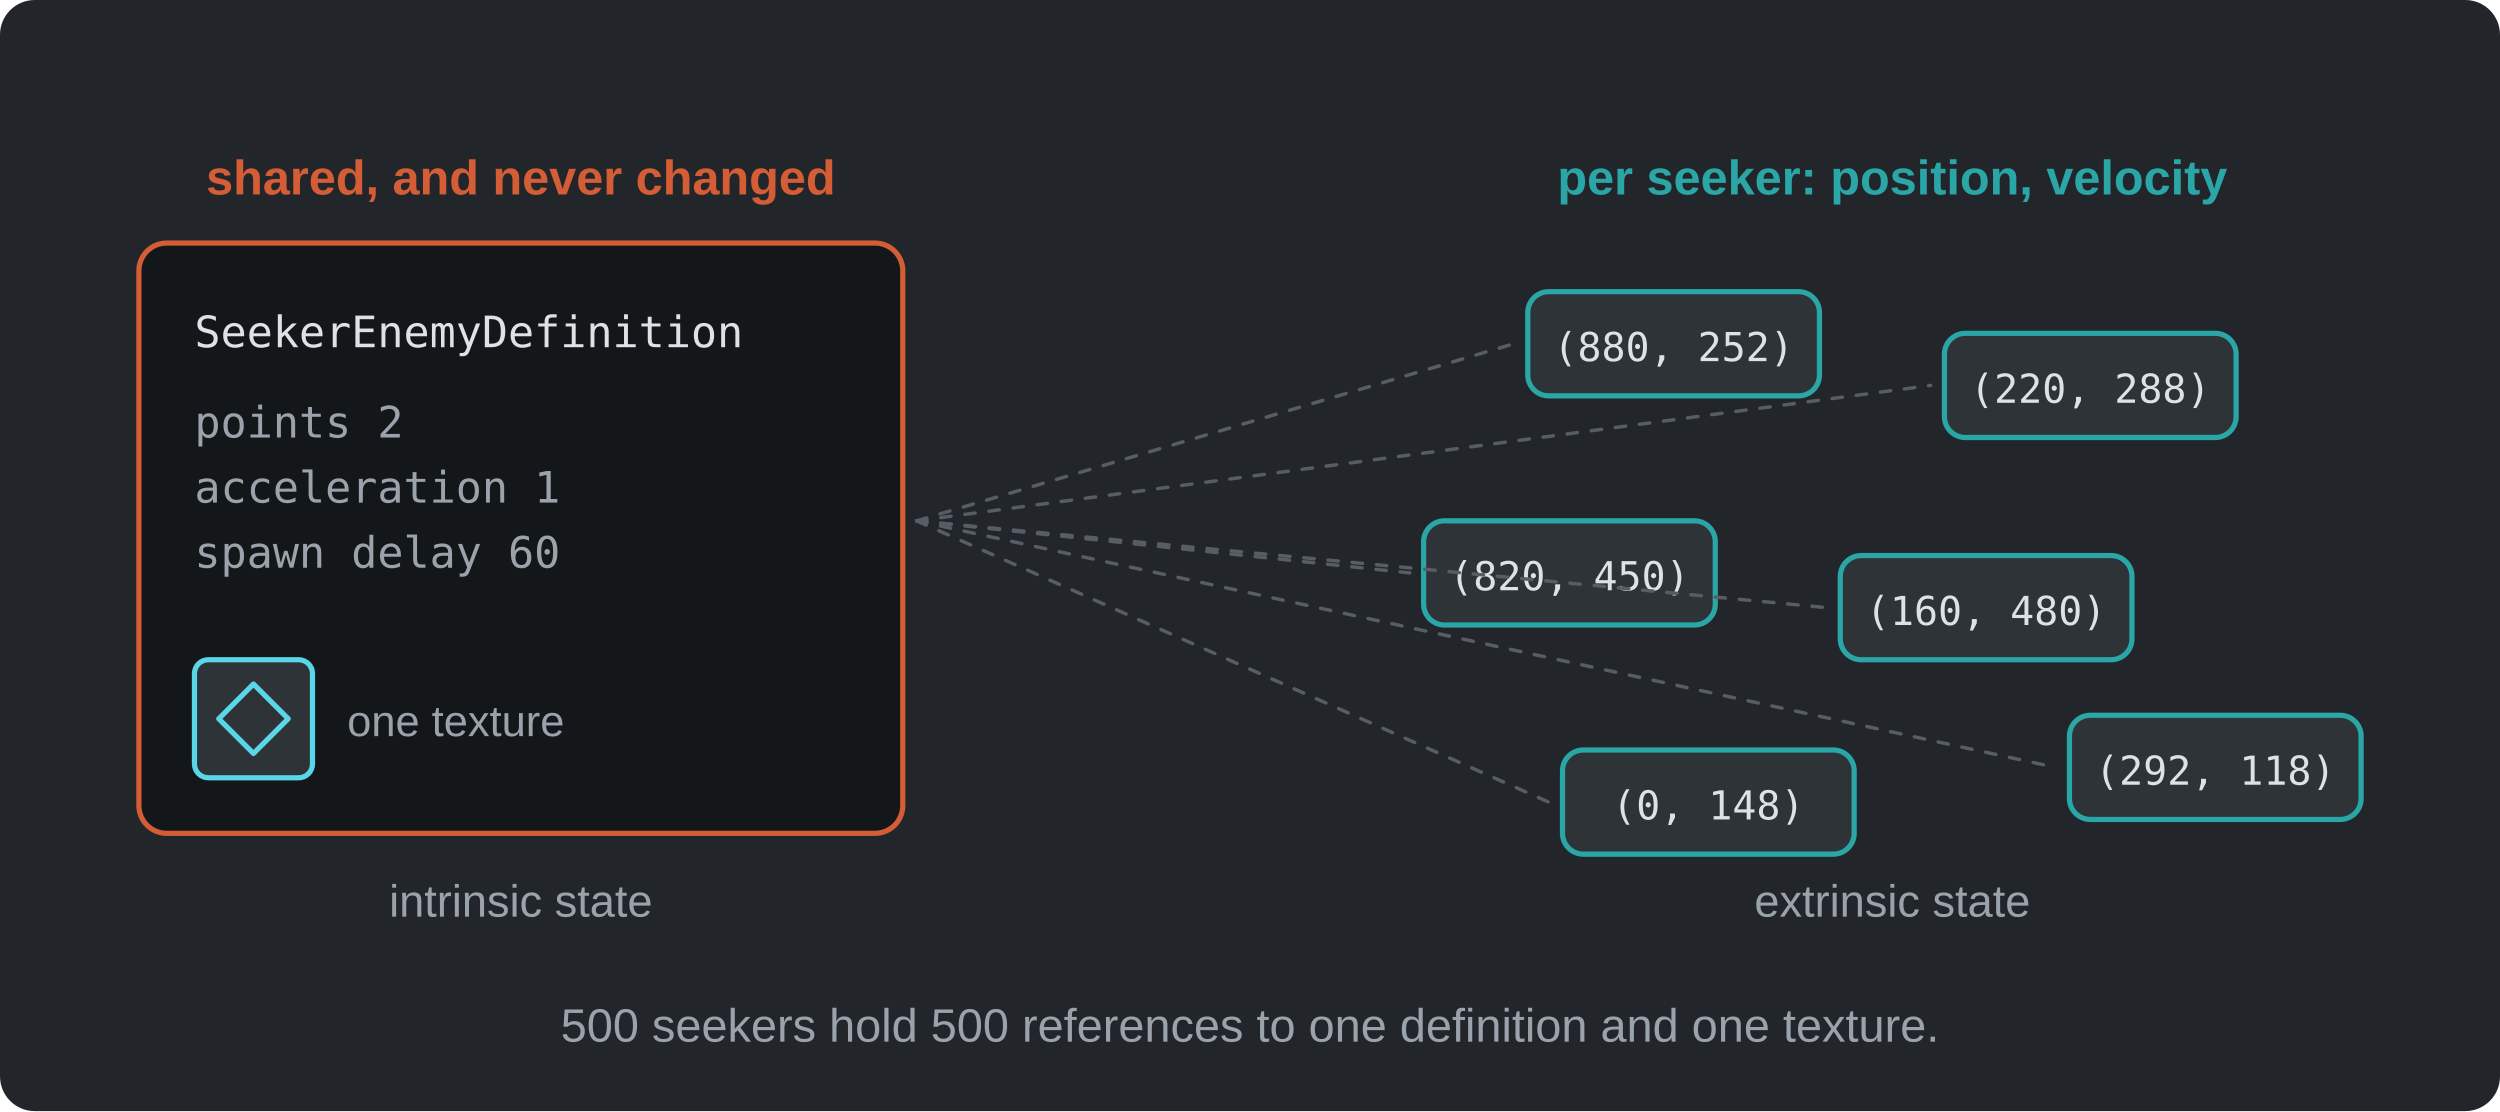
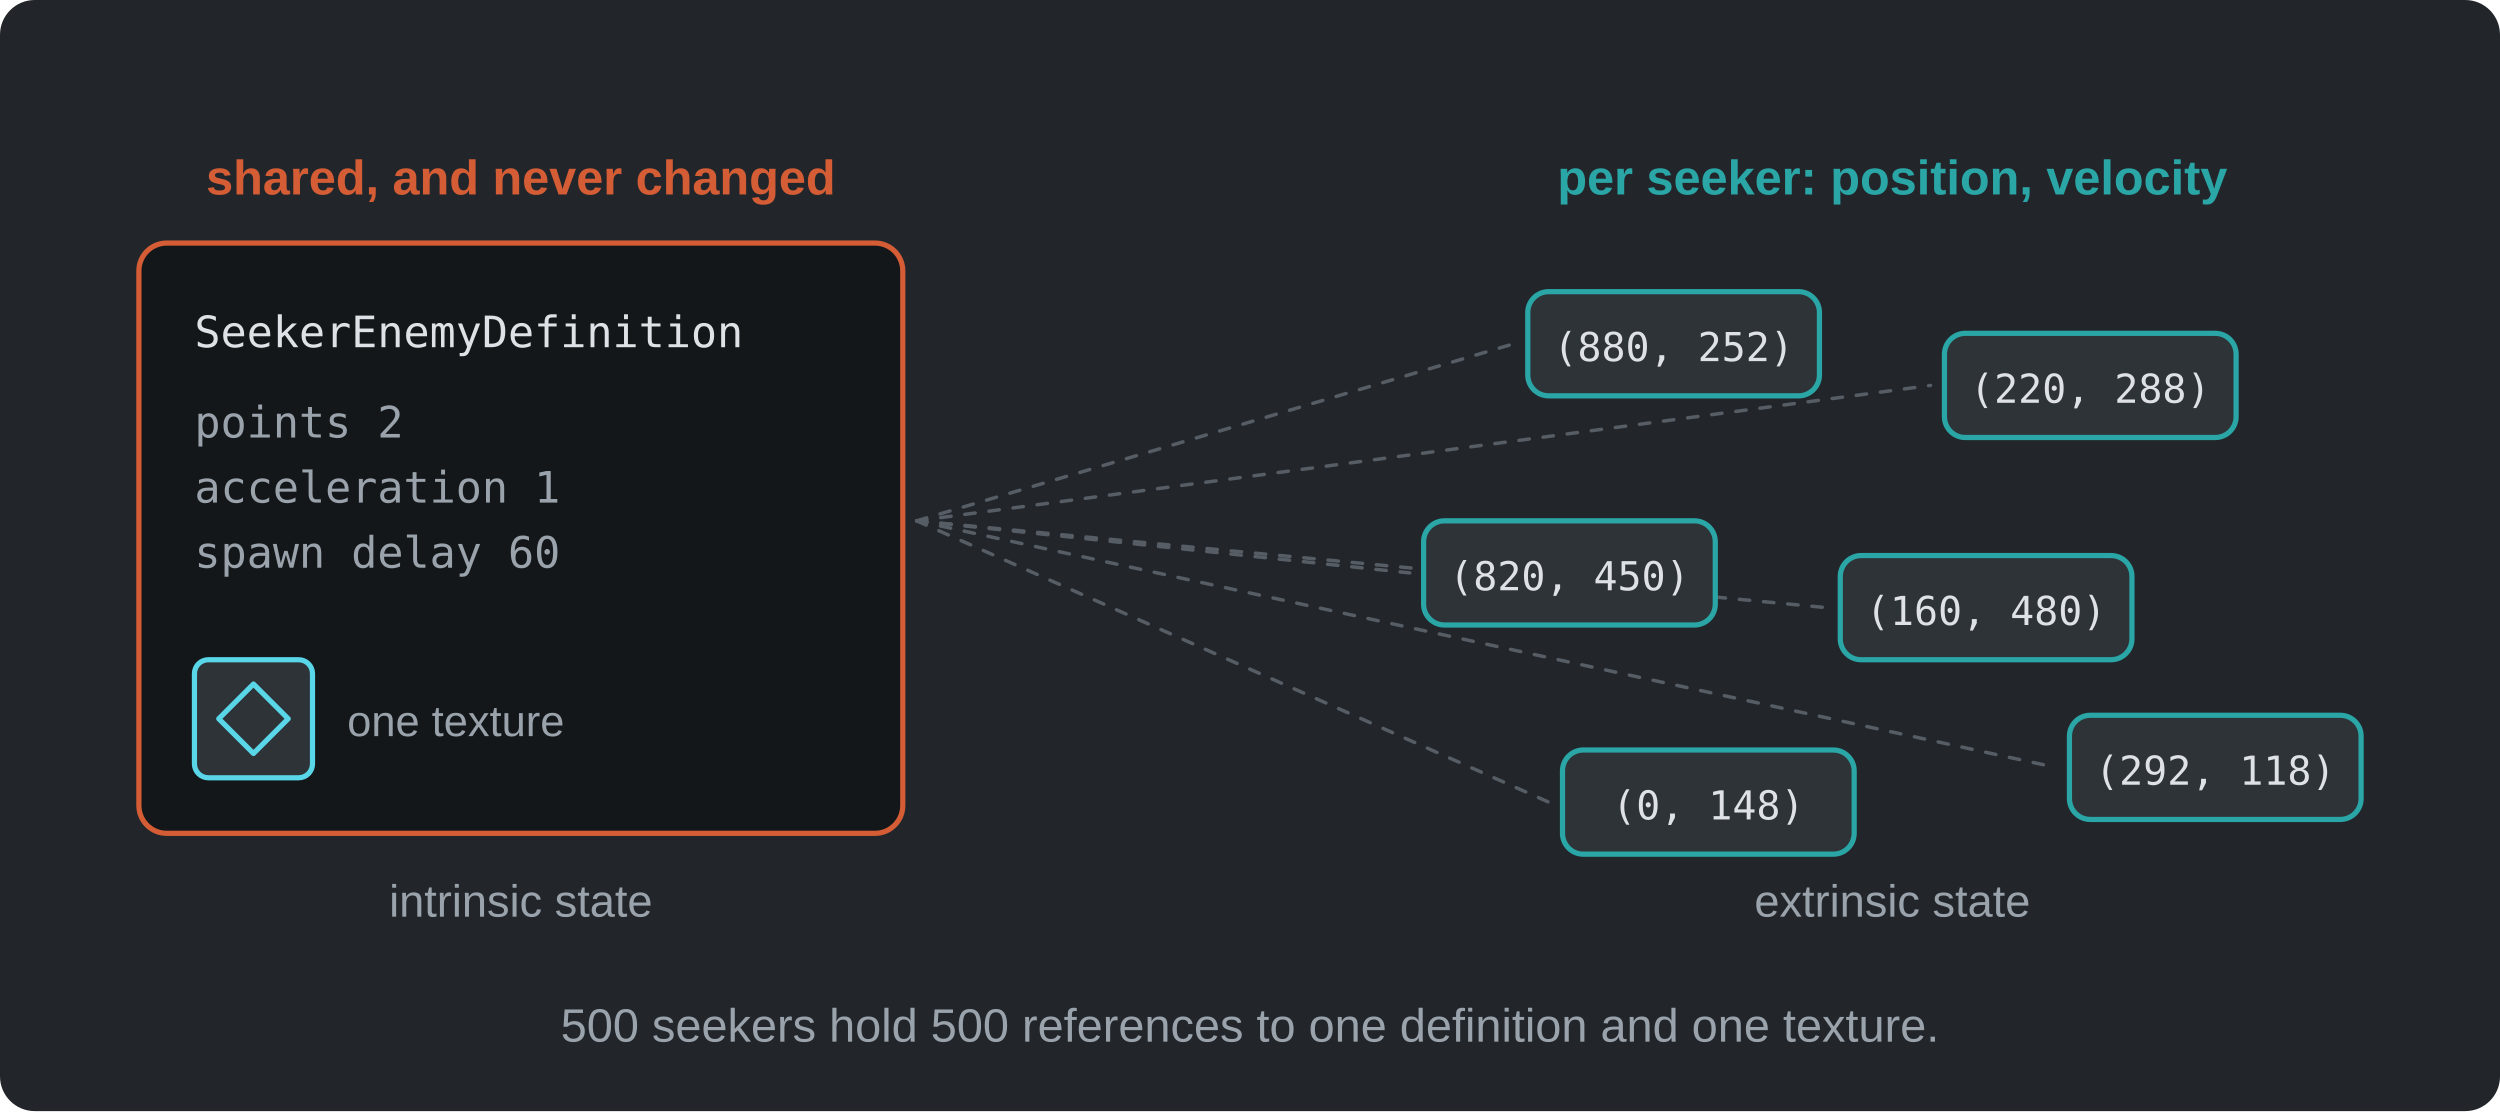
<svg xmlns="http://www.w3.org/2000/svg" viewBox="0 0 720 320" width="720" height="320" role="img">
  <rect width="720" height="320" rx="10" fill="#22262b" />
  <rect x="40" y="70" width="220" height="170" fill="#14171a" rx="8" stroke="#d45d35" stroke-width="1.5" />
  <text x="150" y="56" font-family="'Segoe UI', system-ui, -apple-system, 'Helvetica Neue', Arial, sans-serif" font-size="14" fill="#d45d35" text-anchor="middle" font-weight="bold">shared, and never changed</text>
  <text x="56" y="100" font-family="Consolas, 'Cascadia Mono', Menlo, monospace" font-size="12.5" fill="#dee2e6" text-anchor="start" font-weight="normal">SeekerEnemyDefinition</text>
  <text x="56" y="126" font-family="Consolas, 'Cascadia Mono', Menlo, monospace" font-size="12.5" fill="#9aa3ab" text-anchor="start" font-weight="normal">points  2</text>
  <text x="56" y="144.75" font-family="Consolas, 'Cascadia Mono', Menlo, monospace" font-size="12.5" fill="#9aa3ab" text-anchor="start" font-weight="normal">acceleration  1</text>
  <text x="56" y="163.5" font-family="Consolas, 'Cascadia Mono', Menlo, monospace" font-size="12.5" fill="#9aa3ab" text-anchor="start" font-weight="normal">spawn delay  60</text>
  <rect x="56" y="190" width="34" height="34" fill="#2e3338" rx="4" stroke="#59d6e8" stroke-width="1.5" />
  <path d="M63 207 L73 197 L83 207 L73 217 Z" stroke="#59d6e8" stroke-width="1.5" fill="none" stroke-linecap="round" stroke-linejoin="round" />
  <text x="100" y="212" font-family="'Segoe UI', system-ui, -apple-system, 'Helvetica Neue', Arial, sans-serif" font-size="12.5" fill="#9aa3ab" text-anchor="start" font-weight="normal">one texture</text>
  <text x="150" y="264" font-family="'Segoe UI', system-ui, -apple-system, 'Helvetica Neue', Arial, sans-serif" font-size="13" fill="#9aa3ab" text-anchor="middle" font-weight="normal">intrinsic state</text>
  <line x1="264" y1="150" x2="436" y2="99" stroke="#565d65" stroke-width="1" stroke-linecap="round" stroke-dasharray="3 4" />
+   <line x1="264" y1="150" x2="556" y2="111" stroke="#565d65" stroke-width="1" stroke-linecap="round" stroke-dasharray="3 4" />
+   <line x1="264" y1="150" x2="406" y2="165" stroke="#565d65" stroke-width="1" stroke-linecap="round" stroke-dasharray="3 4" />
+   <line x1="264" y1="150" x2="526" y2="175" stroke="#565d65" stroke-width="1" stroke-linecap="round" stroke-dasharray="3 4" />
+   <line x1="264" y1="150" x2="592" y2="221" stroke="#565d65" stroke-width="1" stroke-linecap="round" stroke-dasharray="3 4" />
+   <line x1="264" y1="150" x2="446" y2="231" stroke="#565d65" stroke-width="1" stroke-linecap="round" stroke-dasharray="3 4" />
  <rect x="440" y="84" width="84" height="30" fill="#2e3338" rx="6" stroke="#2aa6a6" stroke-width="1.5" />
  <text x="482" y="104" font-family="Consolas, 'Cascadia Mono', Menlo, monospace" font-size="11.5" fill="#dee2e6" text-anchor="middle" font-weight="normal">(880, 252)</text>
-   <line x1="264" y1="150" x2="556" y2="111" stroke="#565d65" stroke-width="1" stroke-linecap="round" stroke-dasharray="3 4" />
  <rect x="560" y="96" width="84" height="30" fill="#2e3338" rx="6" stroke="#2aa6a6" stroke-width="1.5" />
  <text x="602" y="116" font-family="Consolas, 'Cascadia Mono', Menlo, monospace" font-size="11.5" fill="#dee2e6" text-anchor="middle" font-weight="normal">(220, 288)</text>
-   <line x1="264" y1="150" x2="406" y2="165" stroke="#565d65" stroke-width="1" stroke-linecap="round" stroke-dasharray="3 4" />
  <rect x="410" y="150" width="84" height="30" fill="#2e3338" rx="6" stroke="#2aa6a6" stroke-width="1.5" />
  <text x="452" y="170" font-family="Consolas, 'Cascadia Mono', Menlo, monospace" font-size="11.5" fill="#dee2e6" text-anchor="middle" font-weight="normal">(820, 450)</text>
-   <line x1="264" y1="150" x2="526" y2="175" stroke="#565d65" stroke-width="1" stroke-linecap="round" stroke-dasharray="3 4" />
  <rect x="530" y="160" width="84" height="30" fill="#2e3338" rx="6" stroke="#2aa6a6" stroke-width="1.5" />
  <text x="572" y="180" font-family="Consolas, 'Cascadia Mono', Menlo, monospace" font-size="11.5" fill="#dee2e6" text-anchor="middle" font-weight="normal">(160, 480)</text>
-   <line x1="264" y1="150" x2="592" y2="221" stroke="#565d65" stroke-width="1" stroke-linecap="round" stroke-dasharray="3 4" />
  <rect x="596" y="206" width="84" height="30" fill="#2e3338" rx="6" stroke="#2aa6a6" stroke-width="1.5" />
  <text x="638" y="226" font-family="Consolas, 'Cascadia Mono', Menlo, monospace" font-size="11.5" fill="#dee2e6" text-anchor="middle" font-weight="normal">(292, 118)</text>
-   <line x1="264" y1="150" x2="446" y2="231" stroke="#565d65" stroke-width="1" stroke-linecap="round" stroke-dasharray="3 4" />
  <rect x="450" y="216" width="84" height="30" fill="#2e3338" rx="6" stroke="#2aa6a6" stroke-width="1.5" />
  <text x="492" y="236" font-family="Consolas, 'Cascadia Mono', Menlo, monospace" font-size="11.5" fill="#dee2e6" text-anchor="middle" font-weight="normal">(0, 148)</text>
  <text x="545" y="56" font-family="'Segoe UI', system-ui, -apple-system, 'Helvetica Neue', Arial, sans-serif" font-size="14" fill="#2aa6a6" text-anchor="middle" font-weight="bold">per seeker: position, velocity</text>
  <text x="545" y="264" font-family="'Segoe UI', system-ui, -apple-system, 'Helvetica Neue', Arial, sans-serif" font-size="13" fill="#9aa3ab" text-anchor="middle" font-weight="normal">extrinsic state</text>
  <text x="360" y="300" font-family="'Segoe UI', system-ui, -apple-system, 'Helvetica Neue', Arial, sans-serif" font-size="13.5" fill="#9aa3ab" text-anchor="middle" font-weight="normal">500 seekers hold 500 references to one definition and one texture.</text>
</svg>
